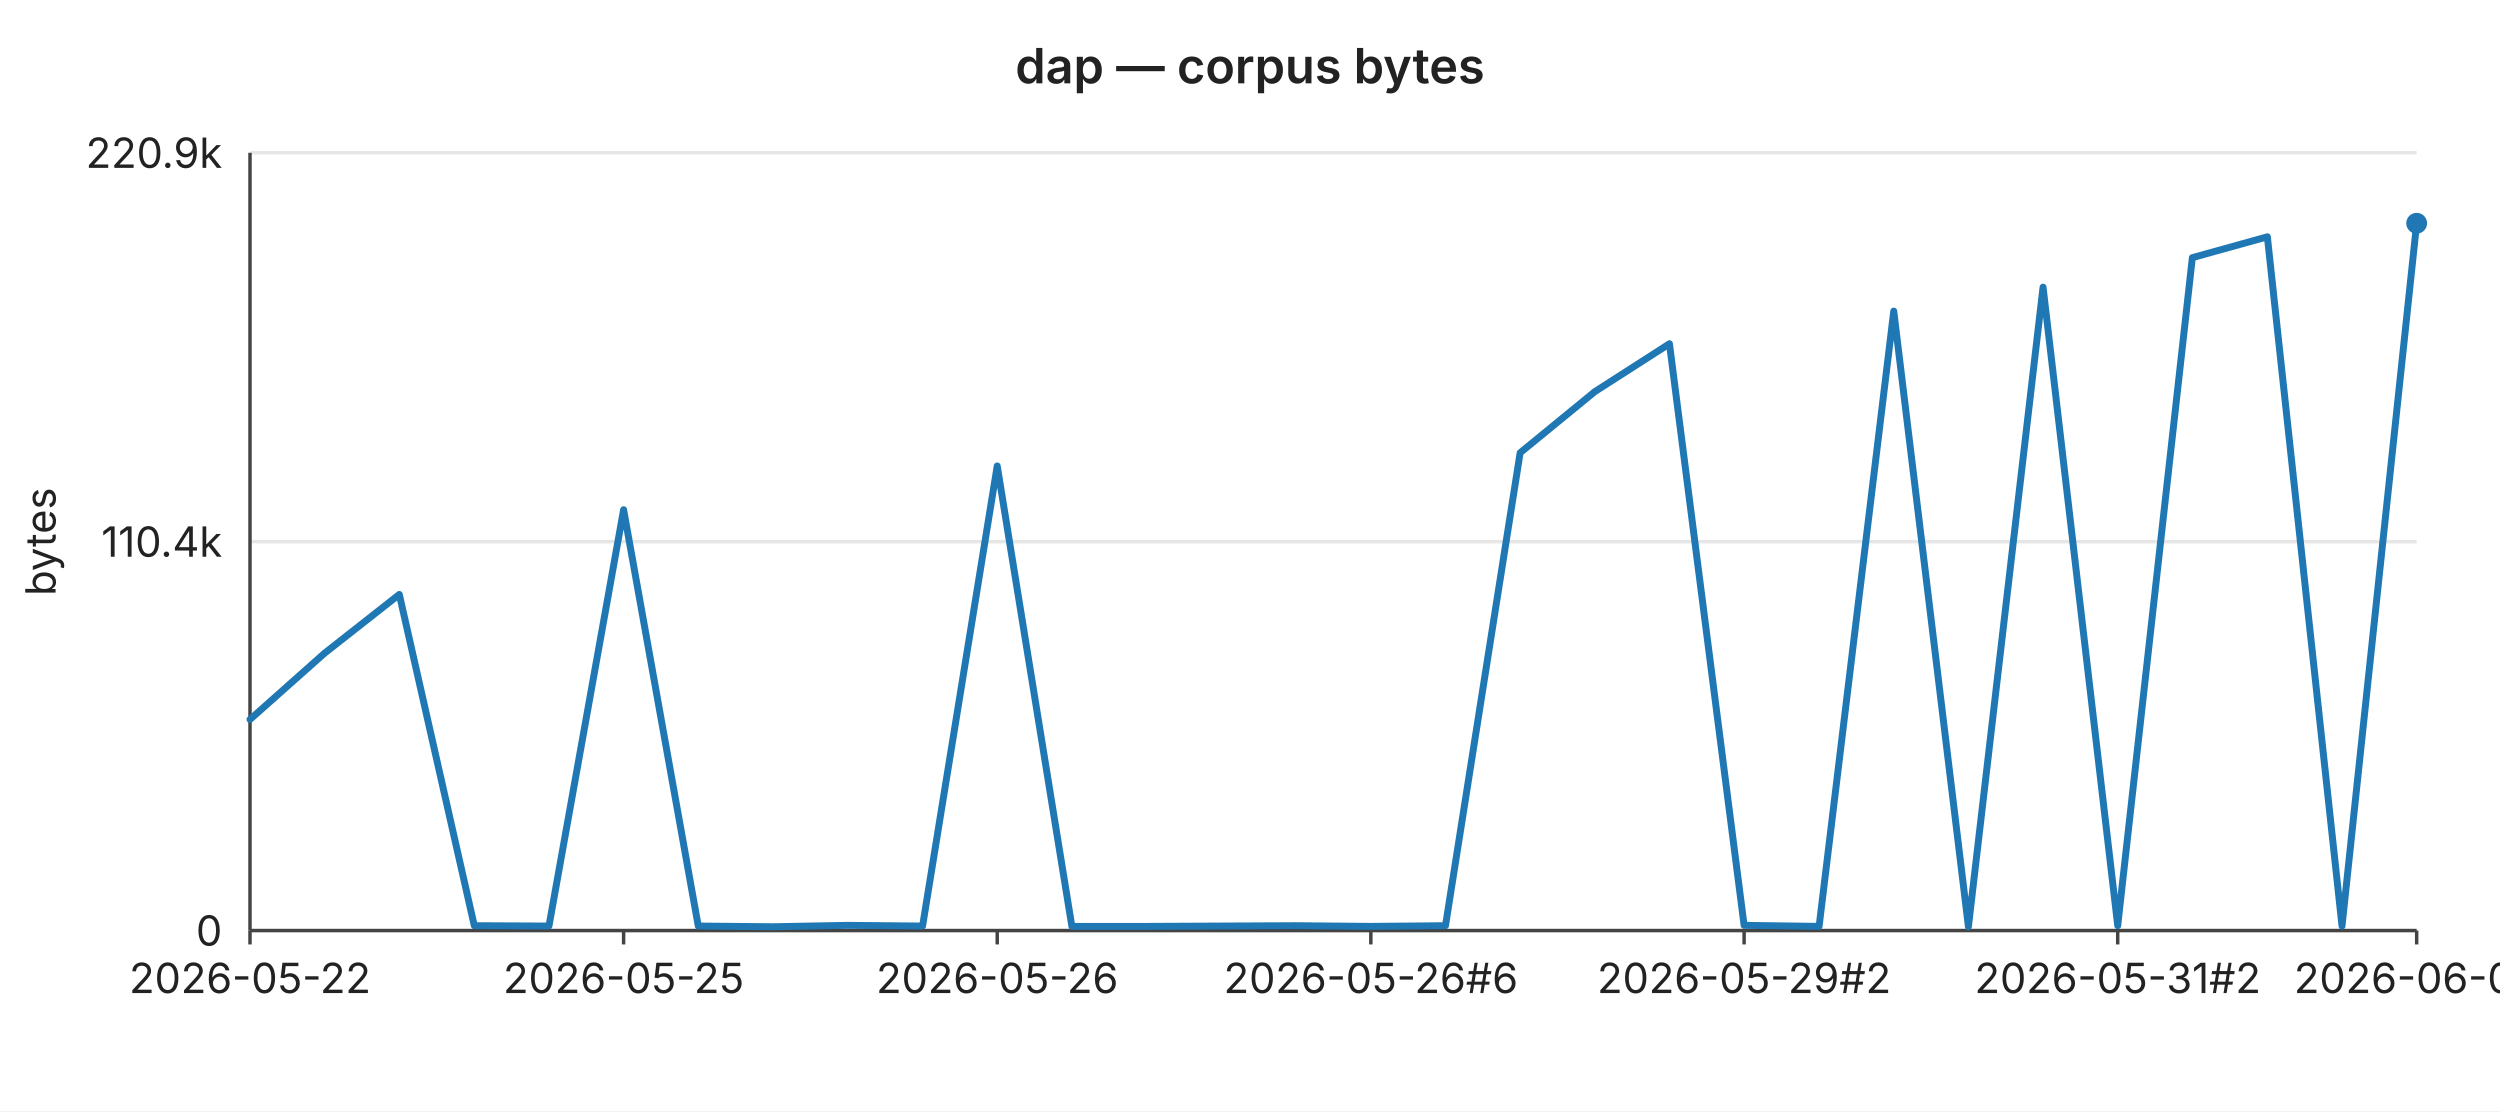
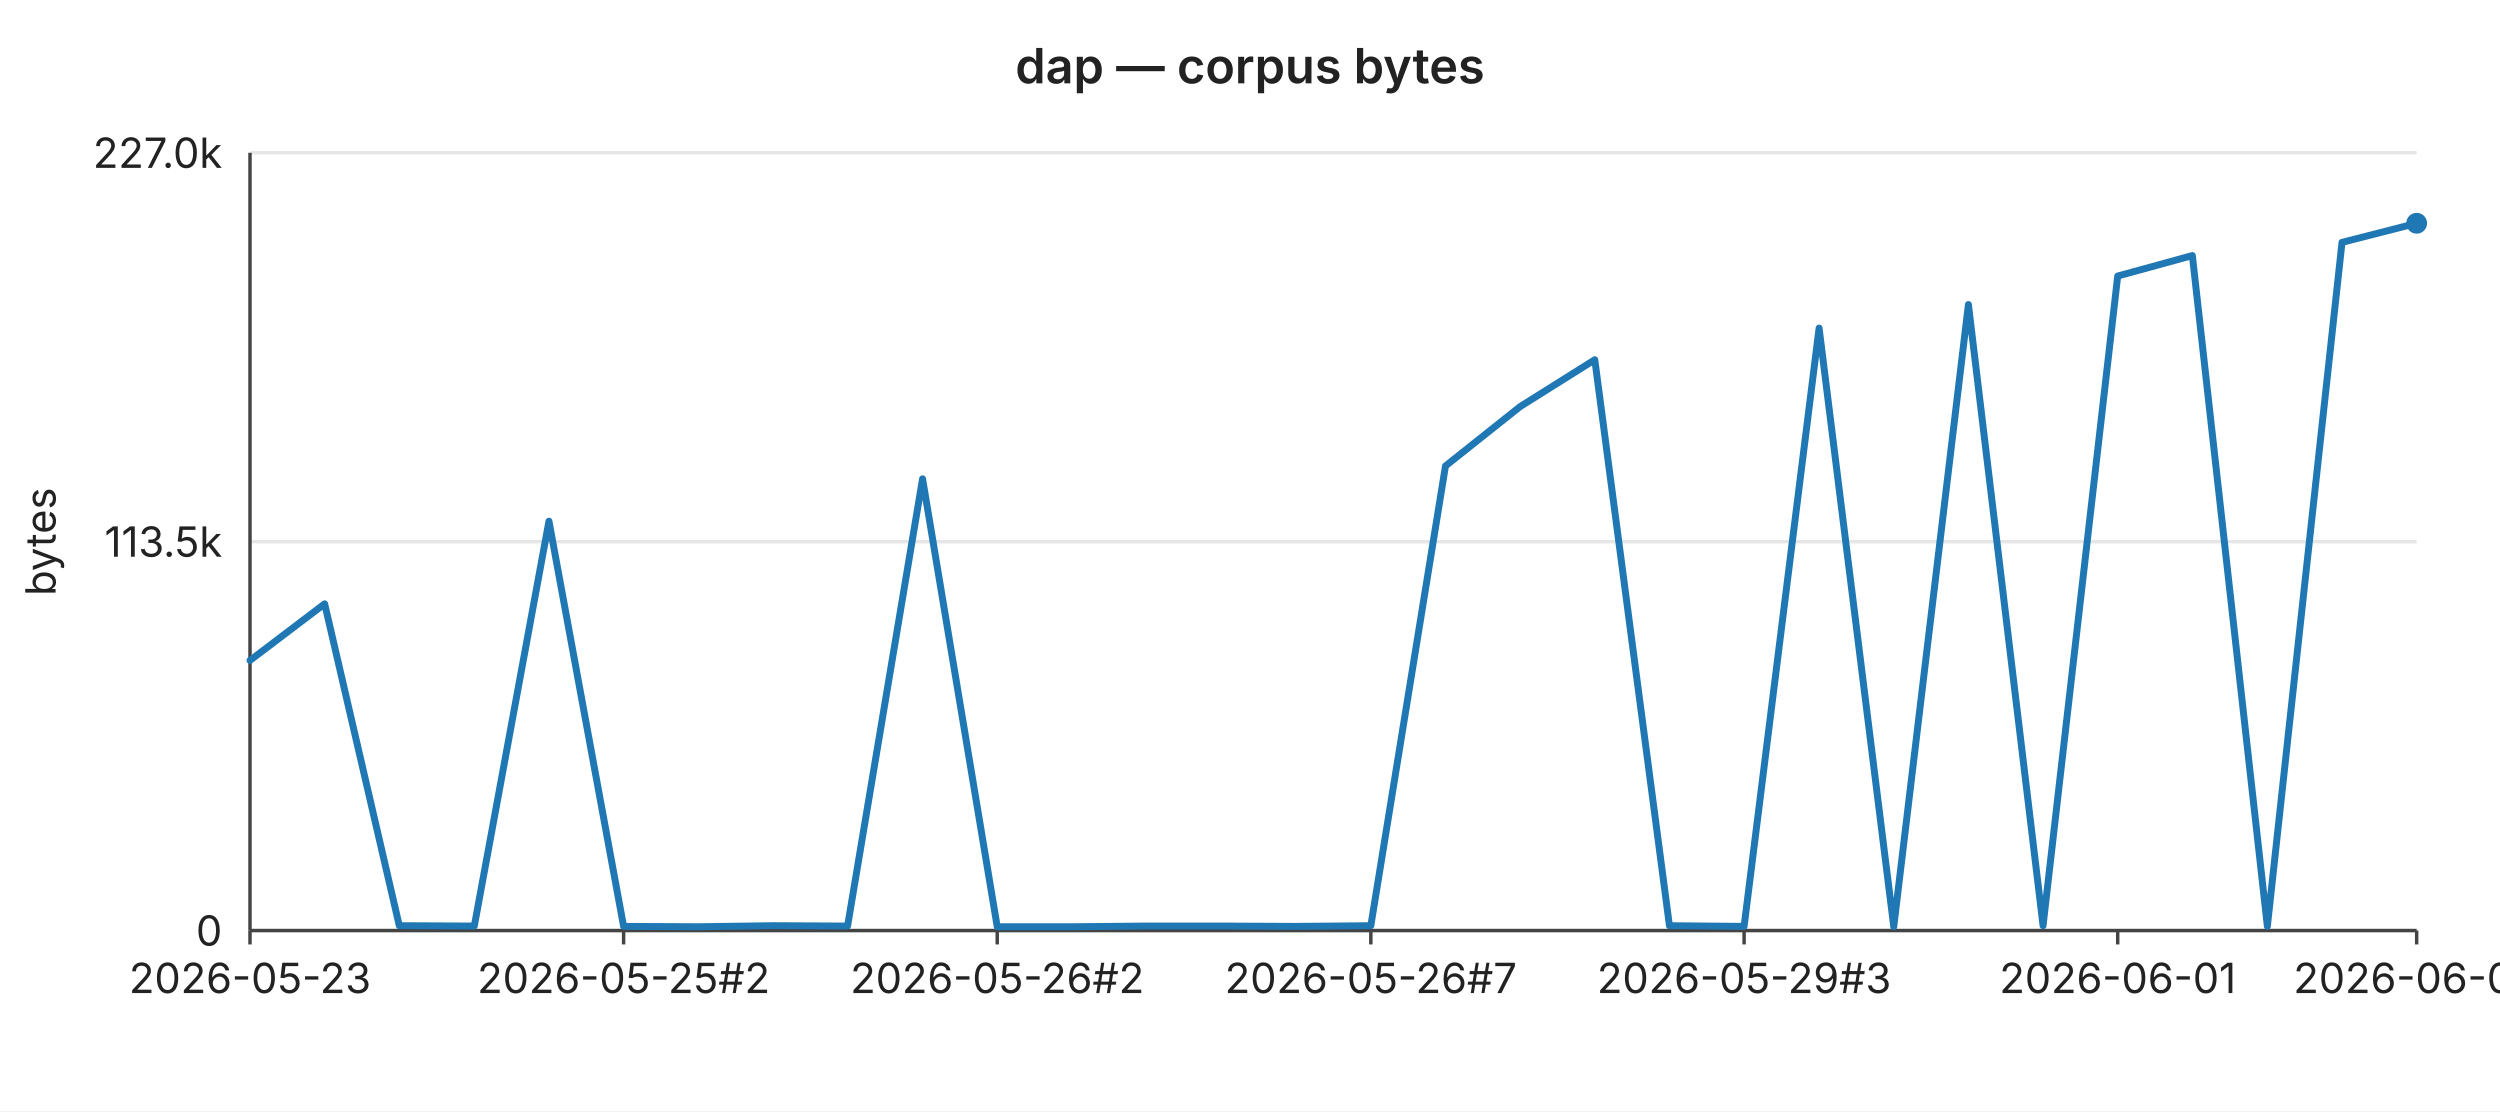
<svg xmlns="http://www.w3.org/2000/svg" width="720" height="320" viewBox="0 0 720 320" font-family="-apple-system,BlinkMacSystemFont,Segoe UI,sans-serif" font-size="12">
  <rect width="720" height="320" fill="#ffffff" />
  <text x="360" y="24" text-anchor="middle" font-size="14" font-weight="600" fill="#222">dap — corpus bytes</text>
  <line x1="72" y1="44.0" x2="696" y2="44.0" stroke="#e6e6e6" stroke-width="1" />
-   <text x="64" y="44.0" text-anchor="end" dominant-baseline="middle" fill="#222">220.9k</text>
+   <text x="64" y="44.0" text-anchor="end" dominant-baseline="middle" fill="#222">227.0k</text>
  <line x1="72" y1="156.0" x2="696" y2="156.0" stroke="#e6e6e6" stroke-width="1" />
-   <text x="64" y="156.0" text-anchor="end" dominant-baseline="middle" fill="#222">110.4k</text>
+   <text x="64" y="156.0" text-anchor="end" dominant-baseline="middle" fill="#222">113.5k</text>
  <line x1="72" y1="268.0" x2="696" y2="268.0" stroke="#e6e6e6" stroke-width="1" />
  <text x="64" y="268.0" text-anchor="end" dominant-baseline="middle" fill="#222">0</text>
  <text x="16" y="156" text-anchor="middle" fill="#222" transform="rotate(-90 16 156)">bytes</text>
  <line x1="72" y1="44" x2="72" y2="268" stroke="#444" stroke-width="1" />
  <line x1="72" y1="268" x2="696" y2="268" stroke="#444" stroke-width="1" />
  <line x1="72.0" y1="268" x2="72.0" y2="272" stroke="#444" stroke-width="1" />
-   <text x="72.0" y="286" text-anchor="middle" fill="#222">2026-05-22</text>
+   <text x="72.0" y="286" text-anchor="middle" fill="#222">2026-05-23</text>
  <line x1="179.6" y1="268" x2="179.6" y2="272" stroke="#444" stroke-width="1" />
-   <text x="179.6" y="286" text-anchor="middle" fill="#222">2026-05-25</text>
+   <text x="179.6" y="286" text-anchor="middle" fill="#222">2026-05-25#2</text>
  <line x1="287.2" y1="268" x2="287.2" y2="272" stroke="#444" stroke-width="1" />
-   <text x="287.2" y="286" text-anchor="middle" fill="#222">2026-05-26</text>
+   <text x="287.2" y="286" text-anchor="middle" fill="#222">2026-05-26#2</text>
  <line x1="394.8" y1="268" x2="394.8" y2="272" stroke="#444" stroke-width="1" />
-   <text x="394.8" y="286" text-anchor="middle" fill="#222">2026-05-26#6</text>
+   <text x="394.8" y="286" text-anchor="middle" fill="#222">2026-05-26#7</text>
  <line x1="502.3" y1="268" x2="502.3" y2="272" stroke="#444" stroke-width="1" />
-   <text x="502.3" y="286" text-anchor="middle" fill="#222">2026-05-29#2</text>
+   <text x="502.3" y="286" text-anchor="middle" fill="#222">2026-05-29#3</text>
  <line x1="609.9" y1="268" x2="609.9" y2="272" stroke="#444" stroke-width="1" />
-   <text x="609.9" y="286" text-anchor="middle" fill="#222">2026-05-31#2</text>
+   <text x="609.9" y="286" text-anchor="middle" fill="#222">2026-06-01</text>
  <line x1="696.0" y1="268" x2="696.0" y2="272" stroke="#444" stroke-width="1" />
-   <text x="696.0" y="286" text-anchor="middle" fill="#222">2026-06-03</text>
-   <polyline fill="none" stroke="#1f77b4" stroke-width="2" stroke-linejoin="round" stroke-linecap="round" points="72.0,207.2 93.5,188.1 115.0,171.2 136.6,266.6 158.1,266.7 179.6,146.8 201.1,266.7 222.6,266.9 244.1,266.5 265.7,266.7 287.2,134.2 308.7,266.8 330.2,266.8 351.7,266.7 373.2,266.6 394.8,266.8 416.3,266.6 437.8,130.4 459.3,112.8 480.8,99.0 502.3,266.5 523.9,266.8 545.4,89.6 566.9,266.9 588.4,82.7 609.9,266.6 631.4,74.2 653.0,68.2 674.5,266.7 696.0,64.3" />
+   <text x="696.0" y="286" text-anchor="middle" fill="#222">2026-06-04</text>
+   <polyline fill="none" stroke="#1f77b4" stroke-width="2" stroke-linejoin="round" stroke-linecap="round" points="72.0,190.2 93.5,173.9 115.0,266.6 136.6,266.7 158.1,150.1 179.6,266.8 201.1,266.9 222.6,266.6 244.1,266.7 265.7,137.9 287.2,266.9 308.7,266.9 330.2,266.7 351.7,266.7 373.2,266.8 394.8,266.6 416.3,134.2 437.8,117.1 459.3,103.6 480.8,266.6 502.3,266.8 523.9,94.5 545.4,266.9 566.9,87.7 588.4,266.6 609.9,79.5 631.4,73.6 653.0,266.8 674.5,69.8 696.0,64.3" />
  <circle cx="696.0" cy="64.3" r="3" fill="#1f77b4" />
</svg>
